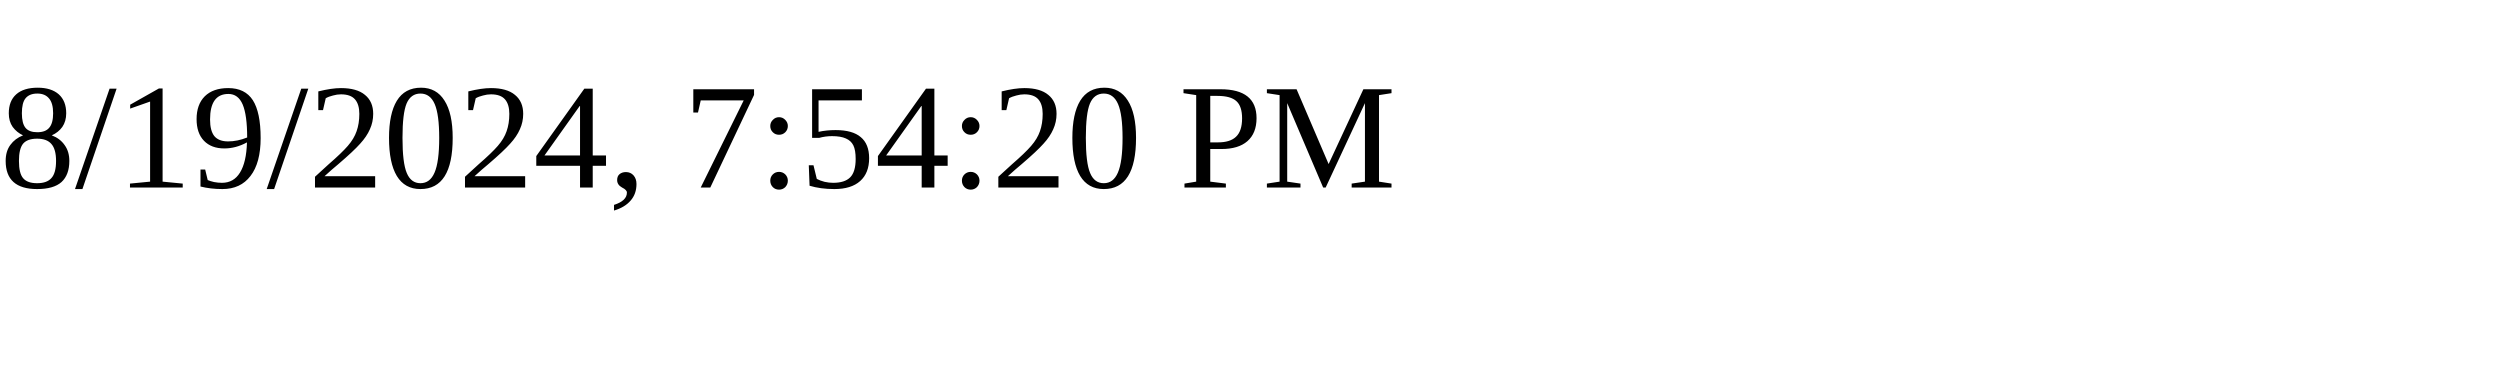
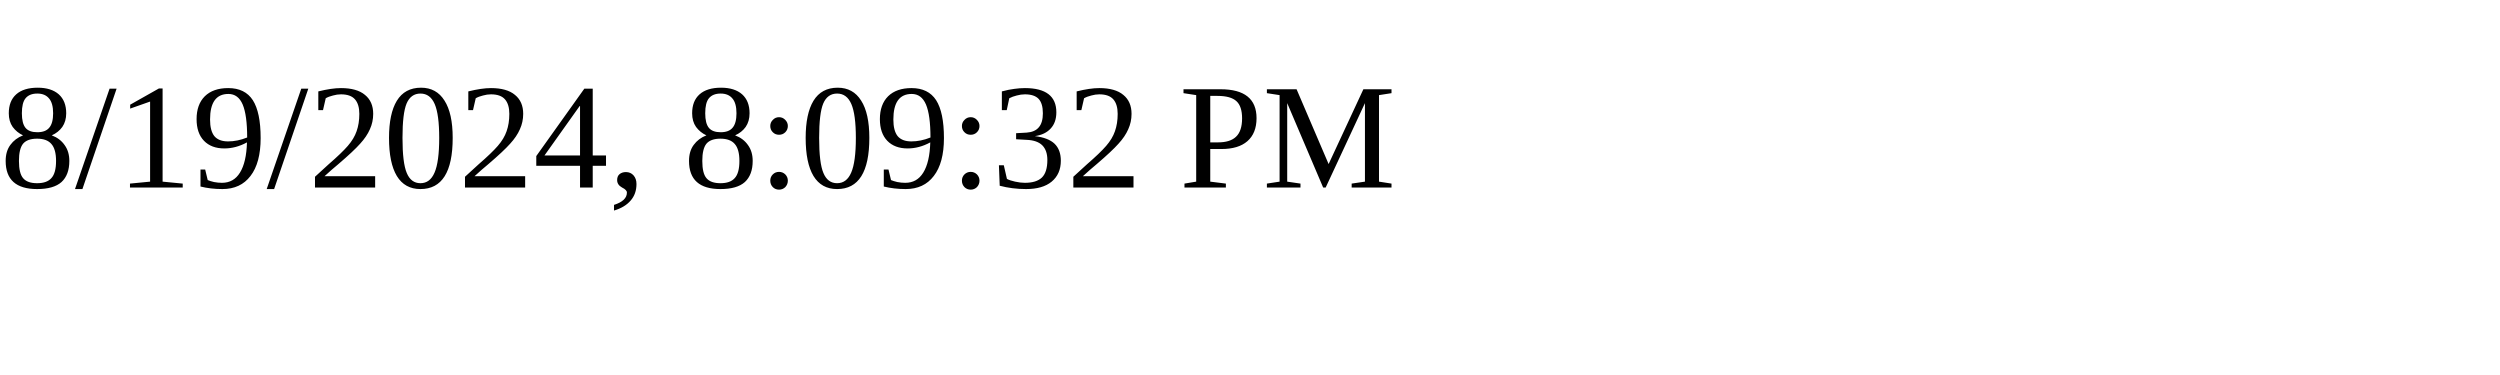
<svg xmlns="http://www.w3.org/2000/svg" height="30" width="200">
-   <text x="0" y="15">8/19/2024, 7:54:20 PM</text>
+   <text x="0" y="15">8/19/2024, 8:09:32 PM</text>
</svg>
